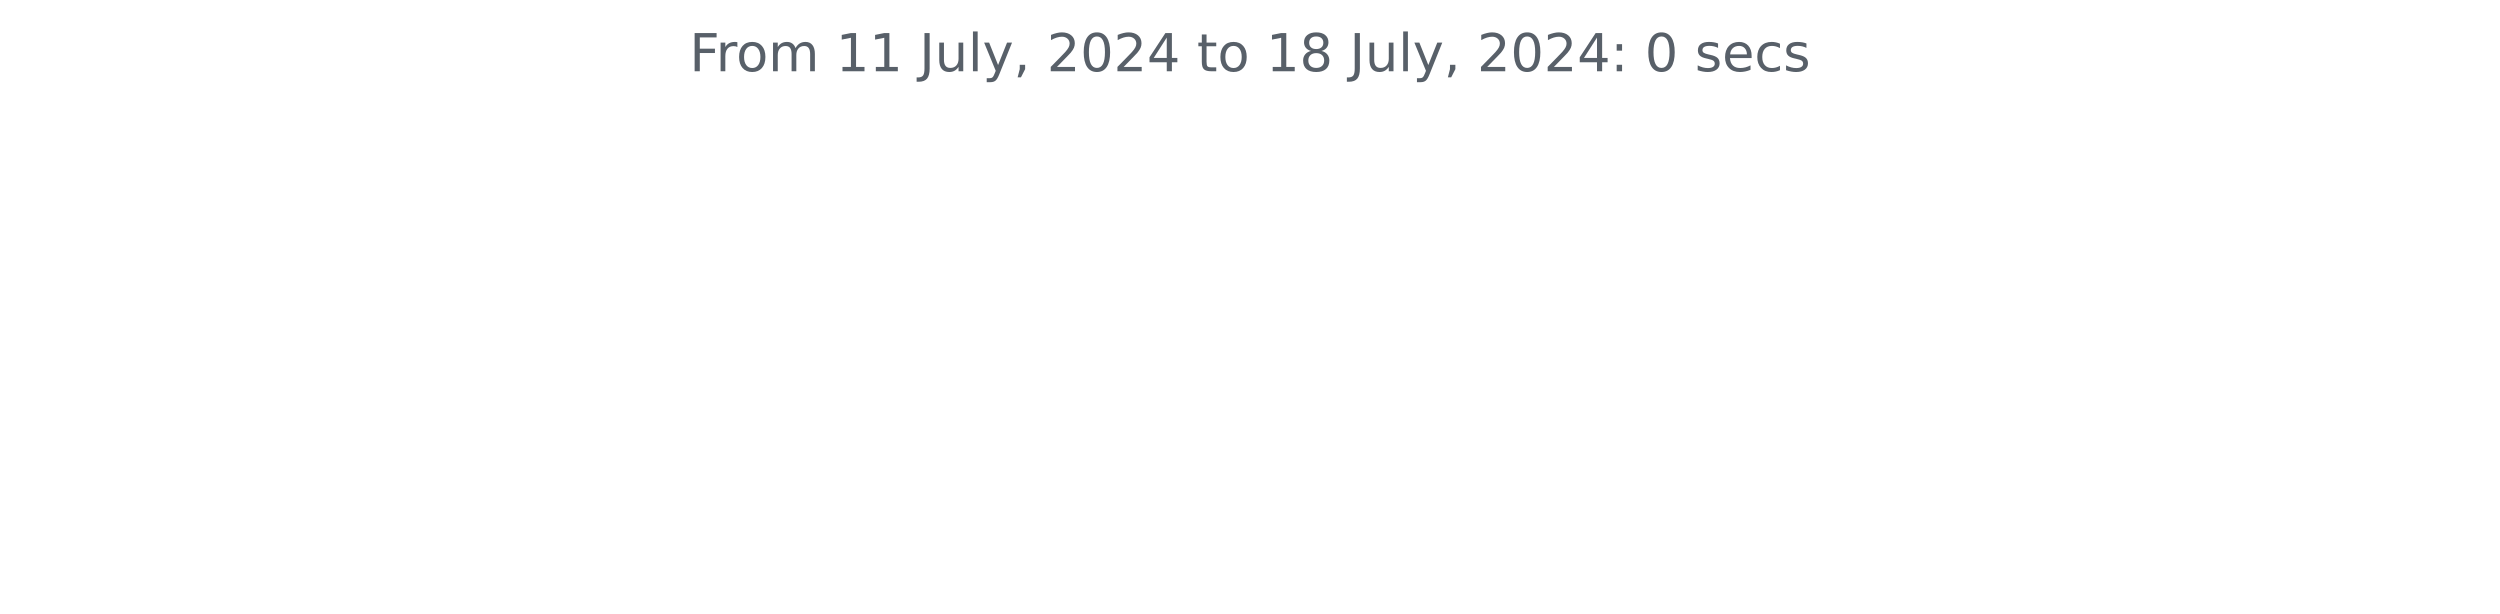
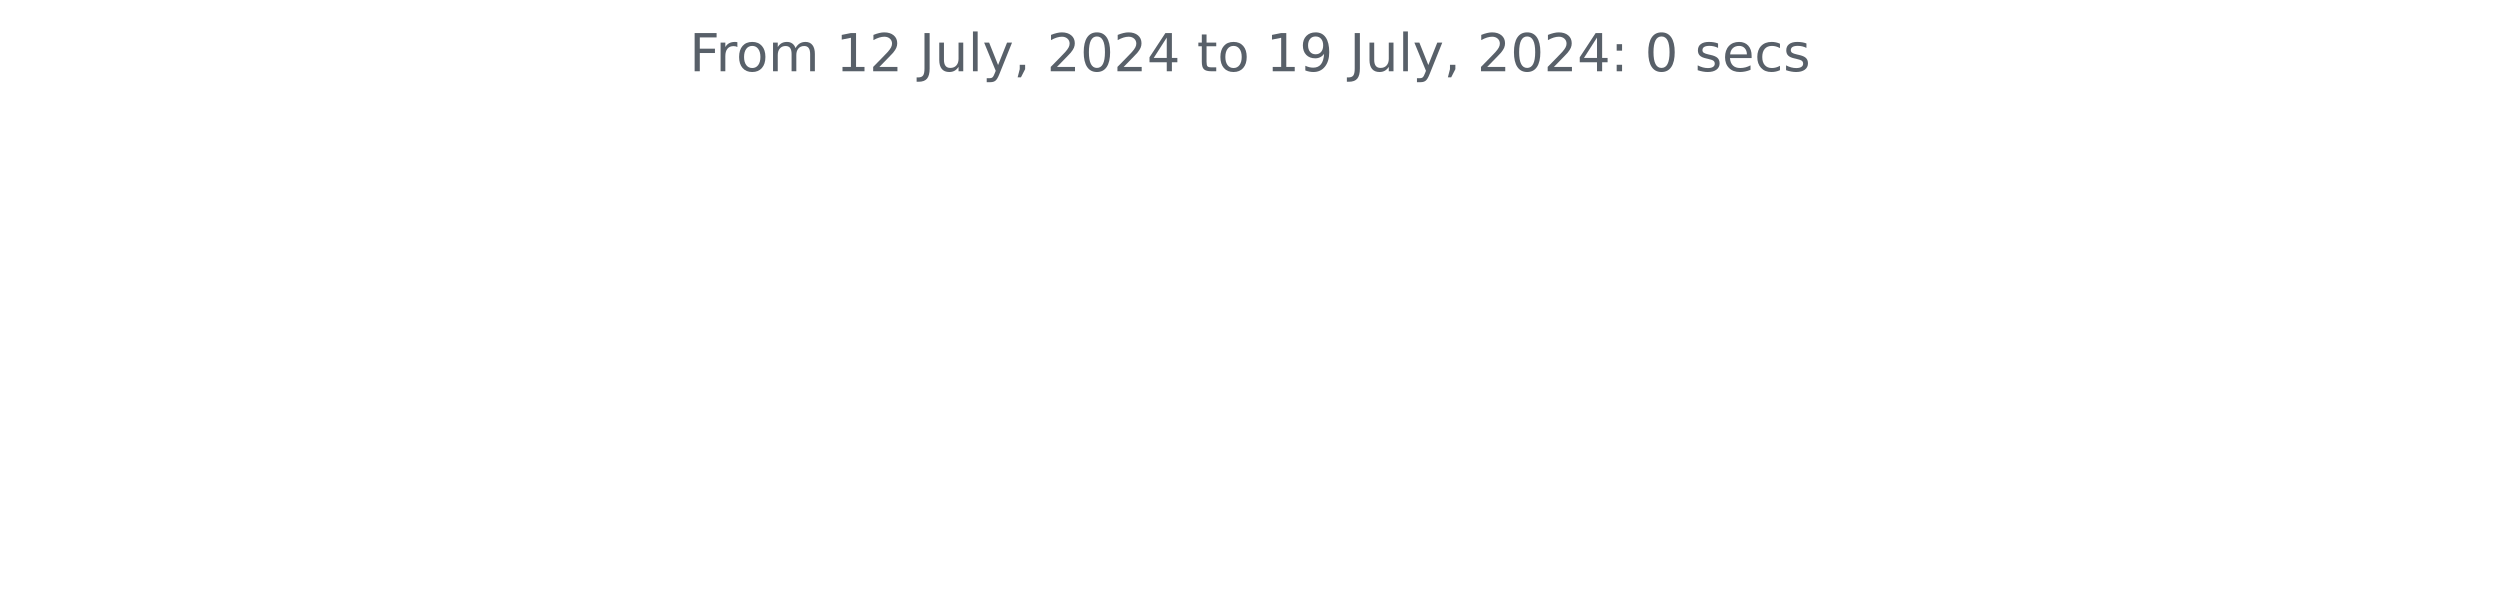
<svg xmlns="http://www.w3.org/2000/svg" xmlns:xlink="http://www.w3.org/1999/xlink" width="572.4pt" height="140.398pt" viewBox="0 0 572.4 140.398" version="1.1">
  <defs>
    <style type="text/css">*{stroke-linejoin: round; stroke-linecap: butt}</style>
  </defs>
  <g id="figure_1">
    <g id="patch_1">
      <path d="M 0 140.398  L 572.4 140.398  L 572.4 0  L 0 0  L 0 140.398  z " style="fill: none" />
    </g>
    <g id="axes_1">
      <g id="matplotlib.axis_1" />
      <g id="matplotlib.axis_2" />
      <g id="text_1">
        <g style="fill: #586069" transform="translate(157.8656 16.31812) scale(0.12 -0.12)">
          <defs>
            <path id="DejaVuSans-46" d="M 628 4666  L 3309 4666  L 3309 4134  L 1259 4134  L 1259 2759  L 3109 2759  L 3109 2228  L 1259 2228  L 1259 0  L 628 0  L 628 4666  z " transform="scale(0.015625)" />
            <path id="DejaVuSans-72" d="M 2631 2963  Q 2534 3019 2420 3045  Q 2306 3072 2169 3072  Q 1681 3072 1420 2755  Q 1159 2438 1159 1844  L 1159 0  L 581 0  L 581 3500  L 1159 3500  L 1159 2956  Q 1341 3275 1631 3429  Q 1922 3584 2338 3584  Q 2397 3584 2469 3576  Q 2541 3569 2628 3553  L 2631 2963  z " transform="scale(0.015625)" />
            <path id="DejaVuSans-6f" d="M 1959 3097  Q 1497 3097 1228 2736  Q 959 2375 959 1747  Q 959 1119 1226 758  Q 1494 397 1959 397  Q 2419 397 2687 759  Q 2956 1122 2956 1747  Q 2956 2369 2687 2733  Q 2419 3097 1959 3097  z M 1959 3584  Q 2709 3584 3137 3096  Q 3566 2609 3566 1747  Q 3566 888 3137 398  Q 2709 -91 1959 -91  Q 1206 -91 779 398  Q 353 888 353 1747  Q 353 2609 779 3096  Q 1206 3584 1959 3584  z " transform="scale(0.015625)" />
            <path id="DejaVuSans-6d" d="M 3328 2828  Q 3544 3216 3844 3400  Q 4144 3584 4550 3584  Q 5097 3584 5394 3201  Q 5691 2819 5691 2113  L 5691 0  L 5113 0  L 5113 2094  Q 5113 2597 4934 2840  Q 4756 3084 4391 3084  Q 3944 3084 3684 2787  Q 3425 2491 3425 1978  L 3425 0  L 2847 0  L 2847 2094  Q 2847 2600 2669 2842  Q 2491 3084 2119 3084  Q 1678 3084 1418 2786  Q 1159 2488 1159 1978  L 1159 0  L 581 0  L 581 3500  L 1159 3500  L 1159 2956  Q 1356 3278 1631 3431  Q 1906 3584 2284 3584  Q 2666 3584 2933 3390  Q 3200 3197 3328 2828  z " transform="scale(0.015625)" />
            <path id="DejaVuSans-20" transform="scale(0.015625)" />
            <path id="DejaVuSans-31" d="M 794 531  L 1825 531  L 1825 4091  L 703 3866  L 703 4441  L 1819 4666  L 2450 4666  L 2450 531  L 3481 531  L 3481 0  L 794 0  L 794 531  z " transform="scale(0.015625)" />
+             <path id="DejaVuSans-32" d="M 1228 531  L 3431 531  L 3431 0  L 469 0  L 469 531  Q 828 903 1448 1529  Q 2069 2156 2228 2338  Q 2531 2678 2651 2914  Q 2772 3150 2772 3378  Q 2772 3750 2511 3984  Q 2250 4219 1831 4219  Q 1534 4219 1204 4116  Q 875 4013 500 3803  L 500 4441  Q 881 4594 1212 4672  Q 1544 4750 1819 4750  Q 2544 4750 2975 4387  Q 3406 4025 3406 3419  Q 3406 3131 3298 2873  Q 3191 2616 2906 2266  Q 2828 2175 2409 1742  Q 1991 1309 1228 531  z " transform="scale(0.015625)" />
            <path id="DejaVuSans-4a" d="M 628 4666  L 1259 4666  L 1259 325  Q 1259 -519 939 -900  Q 619 -1281 -91 -1281  L -331 -1281  L -331 -750  L -134 -750  Q 284 -750 456 -515  Q 628 -281 628 325  L 628 4666  z " transform="scale(0.015625)" />
            <path id="DejaVuSans-75" d="M 544 1381  L 544 3500  L 1119 3500  L 1119 1403  Q 1119 906 1312 657  Q 1506 409 1894 409  Q 2359 409 2629 706  Q 2900 1003 2900 1516  L 2900 3500  L 3475 3500  L 3475 0  L 2900 0  L 2900 538  Q 2691 219 2414 64  Q 2138 -91 1772 -91  Q 1169 -91 856 284  Q 544 659 544 1381  z M 1991 3584  L 1991 3584  z " transform="scale(0.015625)" />
            <path id="DejaVuSans-6c" d="M 603 4863  L 1178 4863  L 1178 0  L 603 0  L 603 4863  z " transform="scale(0.015625)" />
            <path id="DejaVuSans-79" d="M 2059 -325  Q 1816 -950 1584 -1140  Q 1353 -1331 966 -1331  L 506 -1331  L 506 -850  L 844 -850  Q 1081 -850 1212 -737  Q 1344 -625 1503 -206  L 1606 56  L 191 3500  L 800 3500  L 1894 763  L 2988 3500  L 3597 3500  L 2059 -325  z " transform="scale(0.015625)" />
            <path id="DejaVuSans-2c" d="M 750 794  L 1409 794  L 1409 256  L 897 -744  L 494 -744  L 750 256  L 750 794  z " transform="scale(0.015625)" />
-             <path id="DejaVuSans-32" d="M 1228 531  L 3431 531  L 3431 0  L 469 0  L 469 531  Q 828 903 1448 1529  Q 2069 2156 2228 2338  Q 2531 2678 2651 2914  Q 2772 3150 2772 3378  Q 2772 3750 2511 3984  Q 2250 4219 1831 4219  Q 1534 4219 1204 4116  Q 875 4013 500 3803  L 500 4441  Q 881 4594 1212 4672  Q 1544 4750 1819 4750  Q 2544 4750 2975 4387  Q 3406 4025 3406 3419  Q 3406 3131 3298 2873  Q 3191 2616 2906 2266  Q 2828 2175 2409 1742  Q 1991 1309 1228 531  z " transform="scale(0.015625)" />
            <path id="DejaVuSans-30" d="M 2034 4250  Q 1547 4250 1301 3770  Q 1056 3291 1056 2328  Q 1056 1369 1301 889  Q 1547 409 2034 409  Q 2525 409 2770 889  Q 3016 1369 3016 2328  Q 3016 3291 2770 3770  Q 2525 4250 2034 4250  z M 2034 4750  Q 2819 4750 3233 4129  Q 3647 3509 3647 2328  Q 3647 1150 3233 529  Q 2819 -91 2034 -91  Q 1250 -91 836 529  Q 422 1150 422 2328  Q 422 3509 836 4129  Q 1250 4750 2034 4750  z " transform="scale(0.015625)" />
            <path id="DejaVuSans-34" d="M 2419 4116  L 825 1625  L 2419 1625  L 2419 4116  z M 2253 4666  L 3047 4666  L 3047 1625  L 3713 1625  L 3713 1100  L 3047 1100  L 3047 0  L 2419 0  L 2419 1100  L 313 1100  L 313 1709  L 2253 4666  z " transform="scale(0.015625)" />
            <path id="DejaVuSans-74" d="M 1172 4494  L 1172 3500  L 2356 3500  L 2356 3053  L 1172 3053  L 1172 1153  Q 1172 725 1289 603  Q 1406 481 1766 481  L 2356 481  L 2356 0  L 1766 0  Q 1100 0 847 248  Q 594 497 594 1153  L 594 3053  L 172 3053  L 172 3500  L 594 3500  L 594 4494  L 1172 4494  z " transform="scale(0.015625)" />
-             <path id="DejaVuSans-38" d="M 2034 2216  Q 1584 2216 1326 1975  Q 1069 1734 1069 1313  Q 1069 891 1326 650  Q 1584 409 2034 409  Q 2484 409 2743 651  Q 3003 894 3003 1313  Q 3003 1734 2745 1975  Q 2488 2216 2034 2216  z M 1403 2484  Q 997 2584 770 2862  Q 544 3141 544 3541  Q 544 4100 942 4425  Q 1341 4750 2034 4750  Q 2731 4750 3128 4425  Q 3525 4100 3525 3541  Q 3525 3141 3298 2862  Q 3072 2584 2669 2484  Q 3125 2378 3379 2068  Q 3634 1759 3634 1313  Q 3634 634 3220 271  Q 2806 -91 2034 -91  Q 1263 -91 848 271  Q 434 634 434 1313  Q 434 1759 690 2068  Q 947 2378 1403 2484  z M 1172 3481  Q 1172 3119 1398 2916  Q 1625 2713 2034 2713  Q 2441 2713 2670 2916  Q 2900 3119 2900 3481  Q 2900 3844 2670 4047  Q 2441 4250 2034 4250  Q 1625 4250 1398 4047  Q 1172 3844 1172 3481  z " transform="scale(0.015625)" />
+             <path id="DejaVuSans-39" d="M 703 97  L 703 672  Q 941 559 1184 500  Q 1428 441 1663 441  Q 2288 441 2617 861  Q 2947 1281 2994 2138  Q 2813 1869 2534 1725  Q 2256 1581 1919 1581  Q 1219 1581 811 2004  Q 403 2428 403 3163  Q 403 3881 828 4315  Q 1253 4750 1959 4750  Q 2769 4750 3195 4129  Q 3622 3509 3622 2328  Q 3622 1225 3098 567  Q 2575 -91 1691 -91  Q 1453 -91 1209 -44  Q 966 3 703 97  z M 1959 2075  Q 2384 2075 2632 2365  Q 2881 2656 2881 3163  Q 2881 3666 2632 3958  Q 2384 4250 1959 4250  Q 1534 4250 1286 3958  Q 1038 3666 1038 3163  Q 1038 2656 1286 2365  Q 1534 2075 1959 2075  z " transform="scale(0.015625)" />
            <path id="DejaVuSans-3a" d="M 750 794  L 1409 794  L 1409 0  L 750 0  L 750 794  z M 750 3309  L 1409 3309  L 1409 2516  L 750 2516  L 750 3309  z " transform="scale(0.015625)" />
            <path id="DejaVuSans-73" d="M 2834 3397  L 2834 2853  Q 2591 2978 2328 3040  Q 2066 3103 1784 3103  Q 1356 3103 1142 2972  Q 928 2841 928 2578  Q 928 2378 1081 2264  Q 1234 2150 1697 2047  L 1894 2003  Q 2506 1872 2764 1633  Q 3022 1394 3022 966  Q 3022 478 2636 193  Q 2250 -91 1575 -91  Q 1294 -91 989 -36  Q 684 19 347 128  L 347 722  Q 666 556 975 473  Q 1284 391 1588 391  Q 1994 391 2212 530  Q 2431 669 2431 922  Q 2431 1156 2273 1281  Q 2116 1406 1581 1522  L 1381 1569  Q 847 1681 609 1914  Q 372 2147 372 2553  Q 372 3047 722 3315  Q 1072 3584 1716 3584  Q 2034 3584 2315 3537  Q 2597 3491 2834 3397  z " transform="scale(0.015625)" />
            <path id="DejaVuSans-65" d="M 3597 1894  L 3597 1613  L 953 1613  Q 991 1019 1311 708  Q 1631 397 2203 397  Q 2534 397 2845 478  Q 3156 559 3463 722  L 3463 178  Q 3153 47 2828 -22  Q 2503 -91 2169 -91  Q 1331 -91 842 396  Q 353 884 353 1716  Q 353 2575 817 3079  Q 1281 3584 2069 3584  Q 2775 3584 3186 3129  Q 3597 2675 3597 1894  z M 3022 2063  Q 3016 2534 2758 2815  Q 2500 3097 2075 3097  Q 1594 3097 1305 2825  Q 1016 2553 972 2059  L 3022 2063  z " transform="scale(0.015625)" />
            <path id="DejaVuSans-63" d="M 3122 3366  L 3122 2828  Q 2878 2963 2633 3030  Q 2388 3097 2138 3097  Q 1578 3097 1268 2742  Q 959 2388 959 1747  Q 959 1106 1268 751  Q 1578 397 2138 397  Q 2388 397 2633 464  Q 2878 531 3122 666  L 3122 134  Q 2881 22 2623 -34  Q 2366 -91 2075 -91  Q 1284 -91 818 406  Q 353 903 353 1747  Q 353 2603 823 3093  Q 1294 3584 2113 3584  Q 2378 3584 2631 3529  Q 2884 3475 3122 3366  z " transform="scale(0.015625)" />
          </defs>
          <use xlink:href="#DejaVuSans-46" />
          <use xlink:href="#DejaVuSans-72" x="50.27" />
          <use xlink:href="#DejaVuSans-6f" x="89.133" />
          <use xlink:href="#DejaVuSans-6d" x="150.314" />
          <use xlink:href="#DejaVuSans-20" x="247.727" />
          <use xlink:href="#DejaVuSans-31" x="279.514" />
-           <use xlink:href="#DejaVuSans-31" x="343.137" />
+           <use xlink:href="#DejaVuSans-32" x="343.137" />
          <use xlink:href="#DejaVuSans-20" x="406.76" />
          <use xlink:href="#DejaVuSans-4a" x="438.547" />
          <use xlink:href="#DejaVuSans-75" x="468.039" />
          <use xlink:href="#DejaVuSans-6c" x="531.418" />
          <use xlink:href="#DejaVuSans-79" x="559.201" />
          <use xlink:href="#DejaVuSans-2c" x="618.381" />
          <use xlink:href="#DejaVuSans-20" x="650.168" />
          <use xlink:href="#DejaVuSans-32" x="681.955" />
          <use xlink:href="#DejaVuSans-30" x="745.578" />
          <use xlink:href="#DejaVuSans-32" x="809.201" />
          <use xlink:href="#DejaVuSans-34" x="872.824" />
          <use xlink:href="#DejaVuSans-20" x="936.447" />
          <use xlink:href="#DejaVuSans-74" x="968.234" />
          <use xlink:href="#DejaVuSans-6f" x="1007.443" />
          <use xlink:href="#DejaVuSans-20" x="1068.625" />
          <use xlink:href="#DejaVuSans-31" x="1100.412" />
-           <use xlink:href="#DejaVuSans-38" x="1164.035" />
+           <use xlink:href="#DejaVuSans-39" x="1164.035" />
          <use xlink:href="#DejaVuSans-20" x="1227.658" />
          <use xlink:href="#DejaVuSans-4a" x="1259.445" />
          <use xlink:href="#DejaVuSans-75" x="1288.938" />
          <use xlink:href="#DejaVuSans-6c" x="1352.316" />
          <use xlink:href="#DejaVuSans-79" x="1380.1" />
          <use xlink:href="#DejaVuSans-2c" x="1439.279" />
          <use xlink:href="#DejaVuSans-20" x="1471.066" />
          <use xlink:href="#DejaVuSans-32" x="1502.854" />
          <use xlink:href="#DejaVuSans-30" x="1566.477" />
          <use xlink:href="#DejaVuSans-32" x="1630.1" />
          <use xlink:href="#DejaVuSans-34" x="1693.723" />
          <use xlink:href="#DejaVuSans-3a" x="1757.346" />
          <use xlink:href="#DejaVuSans-20" x="1791.037" />
          <use xlink:href="#DejaVuSans-30" x="1822.824" />
          <use xlink:href="#DejaVuSans-20" x="1886.447" />
          <use xlink:href="#DejaVuSans-73" x="1918.234" />
          <use xlink:href="#DejaVuSans-65" x="1970.334" />
          <use xlink:href="#DejaVuSans-63" x="2031.857" />
          <use xlink:href="#DejaVuSans-73" x="2086.838" />
        </g>
      </g>
    </g>
  </g>
</svg>
